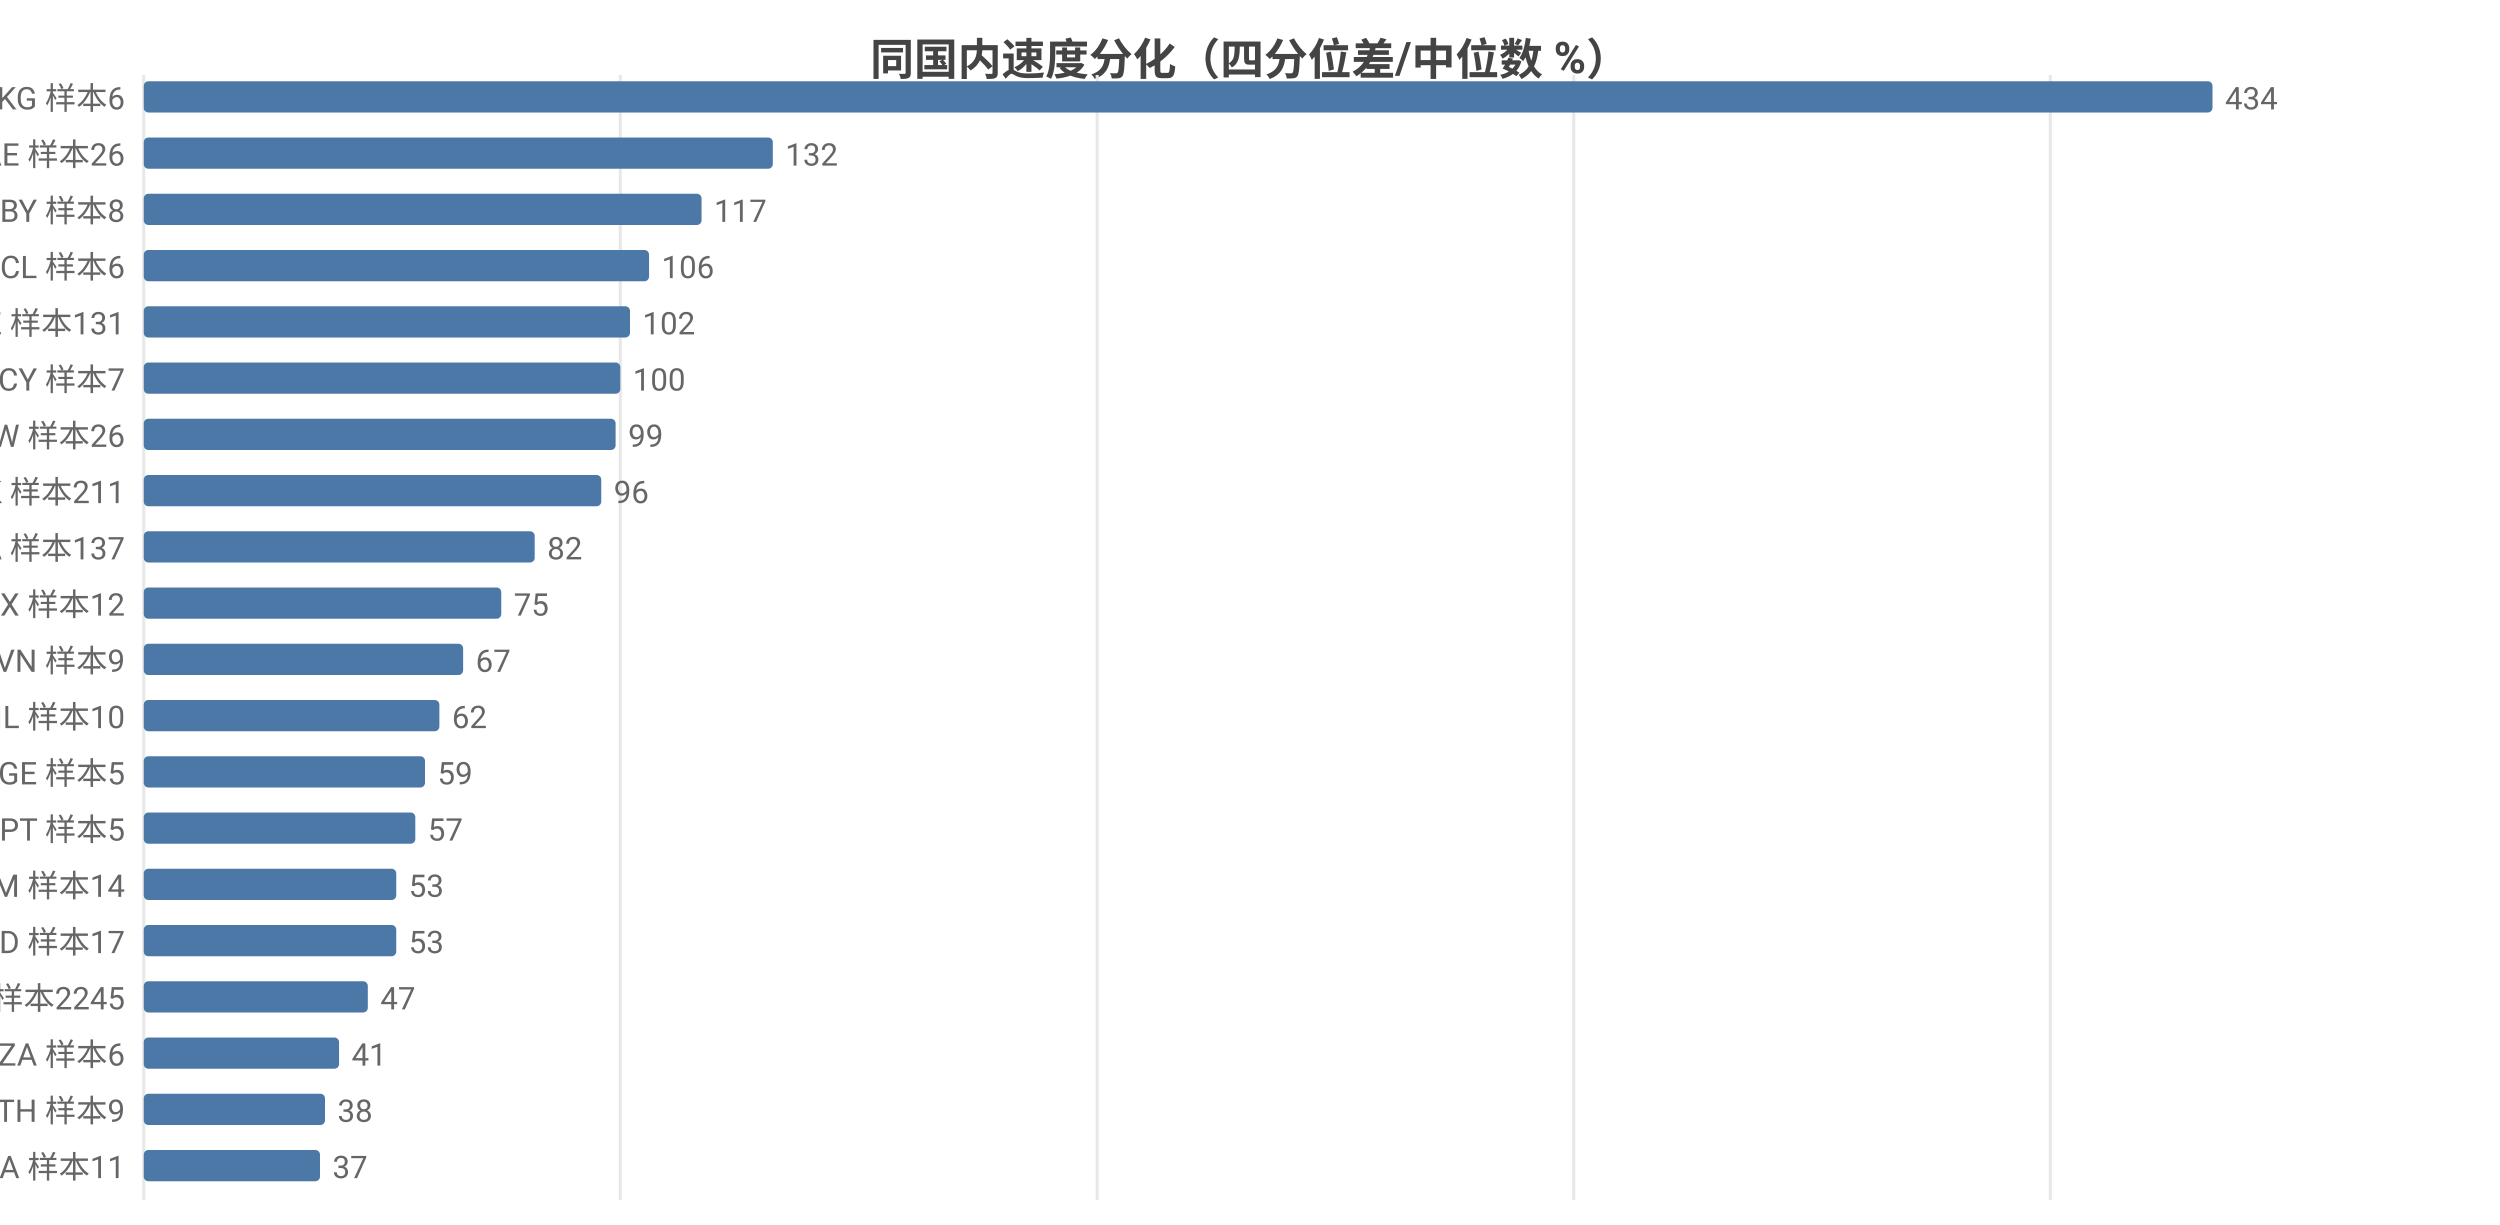
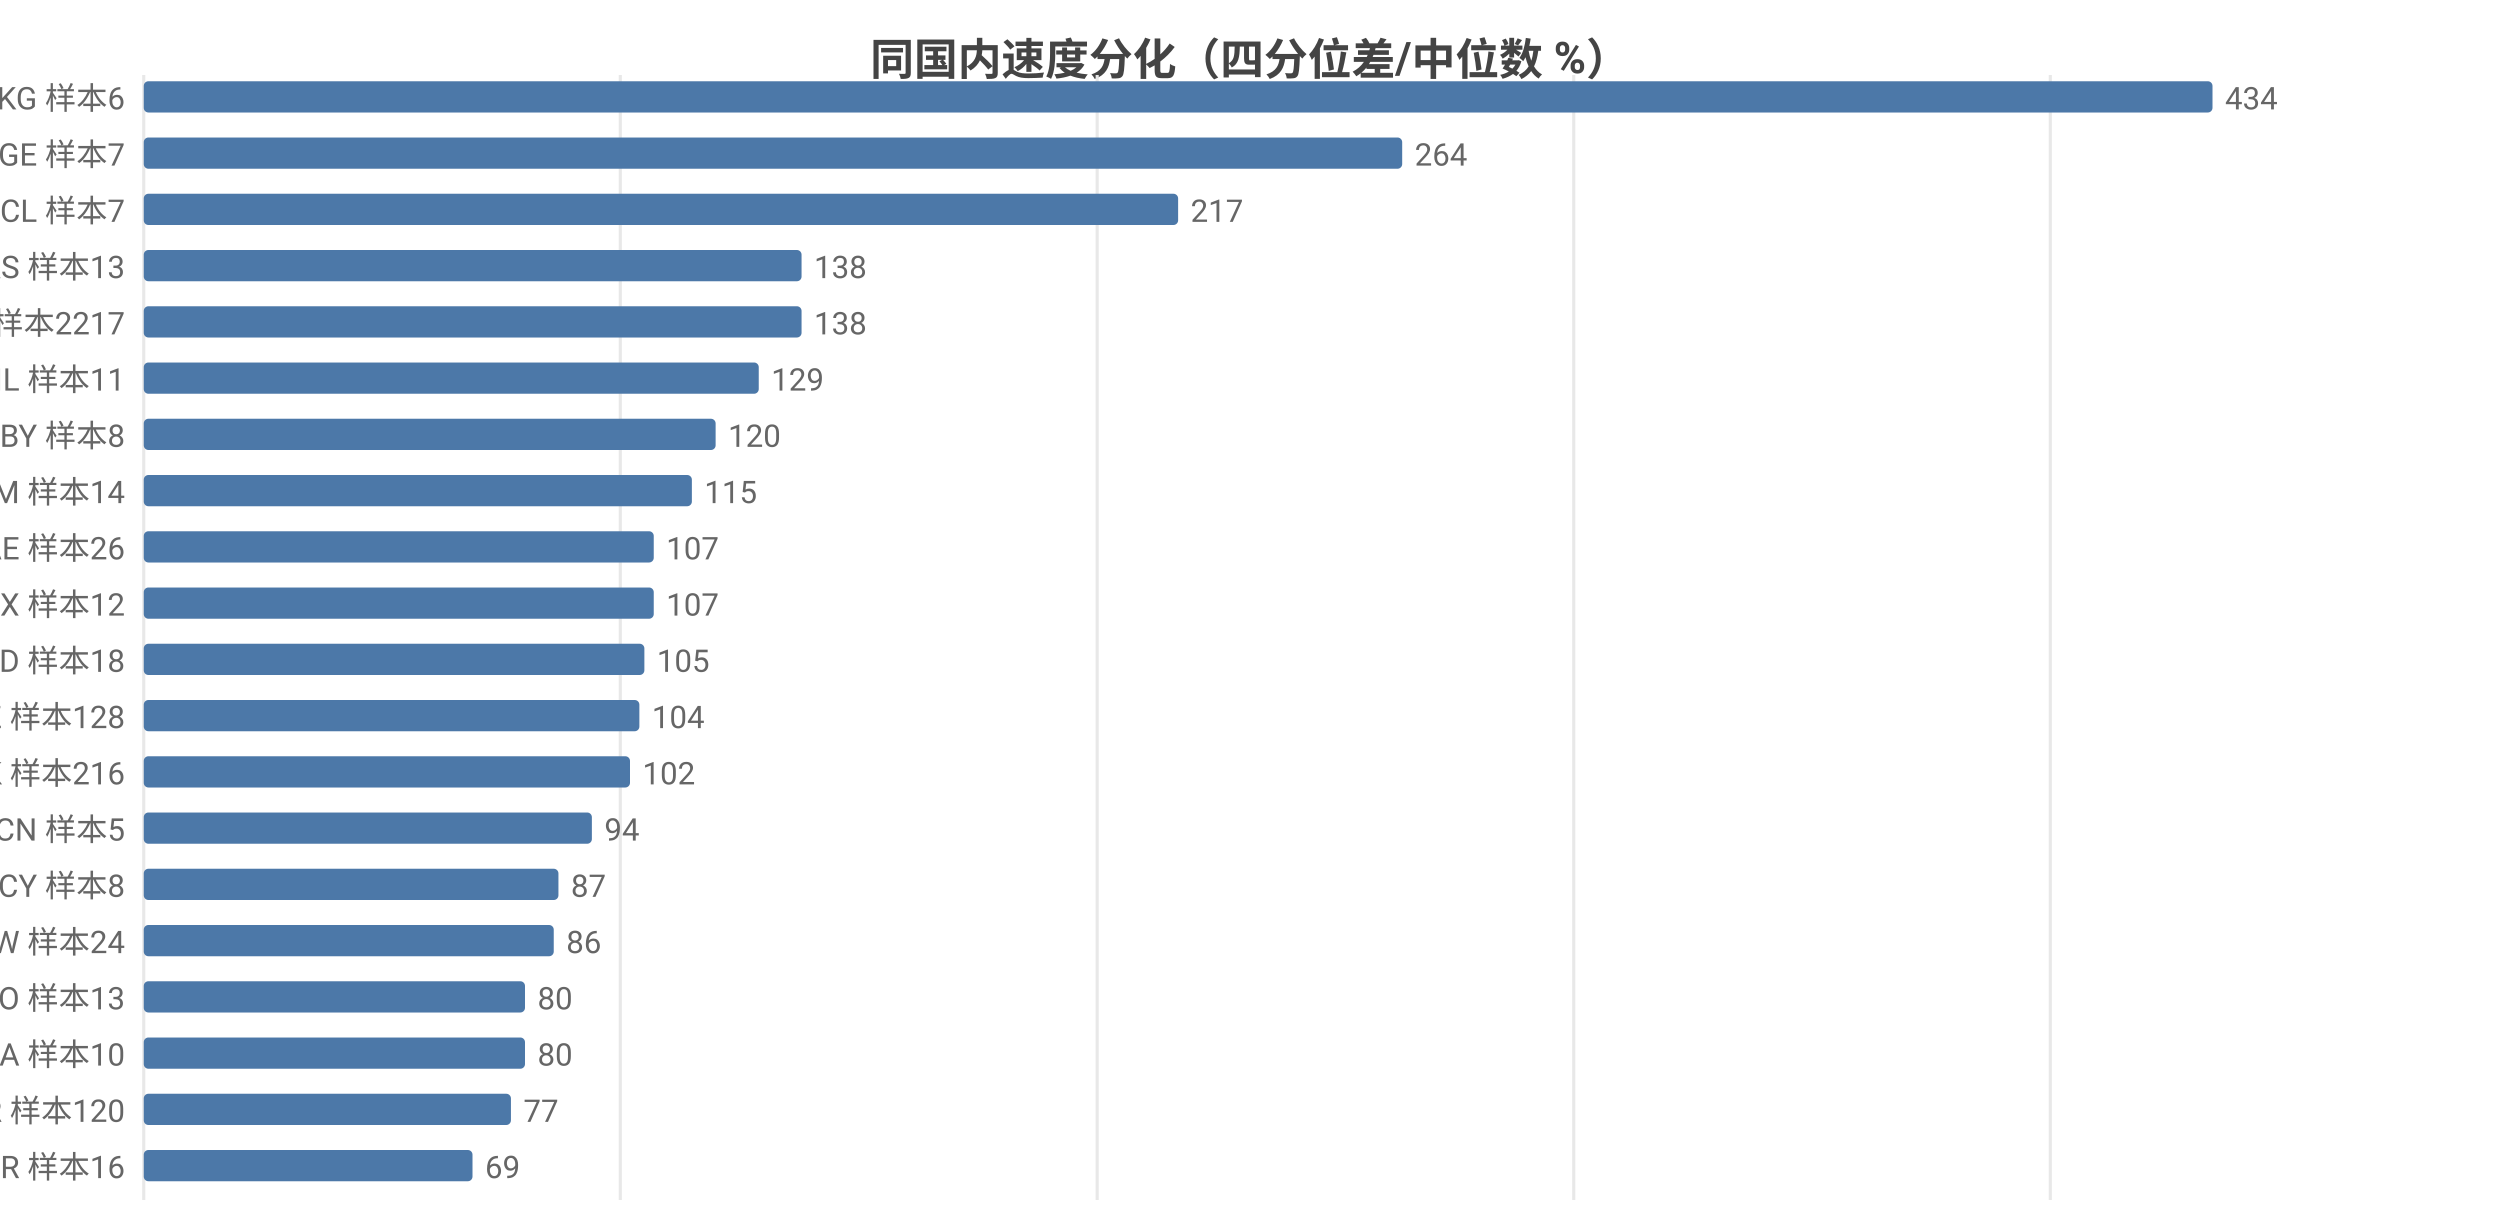
<svg xmlns="http://www.w3.org/2000/svg" width="800" height="392" viewBox="0 0 800 392">
  <rect width="800" height="392" fill="#ffffff" />
  <style>text{font-family:system-ui,-apple-system,'Segoe UI',Roboto,'PingFang SC','Microsoft YaHei','Noto Sans CJK SC',sans-serif}.g{stroke:#e8e8e8;stroke-width:1}.a{stroke:#999;stroke-width:1}.t{font-size:10px;fill:#666}.m{font-size:10px;text-anchor:middle;fill:#666}.e{font-size:10px;text-anchor:end;fill:#666}.l{font-size:11px;fill:#333}.tt{font-size:14px;font-weight:600;text-anchor:middle;fill:#444}.em{font-size:13px;text-anchor:middle;fill:#999}</style>
  <text class="tt" x="400.0" y="24">同国内速度分化（四分位差/中位数 %）</text>
  <line class="g" x1="46" y1="24" x2="46" y2="384" />
  <line class="g" x1="198.5" y1="24" x2="198.5" y2="384" />
  <line class="g" x1="351.1" y1="24" x2="351.1" y2="384" />
  <line class="g" x1="503.6" y1="24" x2="503.6" y2="384" />
  <line class="g" x1="656.1" y1="24" x2="656.1" y2="384" />
  <text class="e" x="40" y="35">KG 样本6</text>
  <rect x="46" y="26" width="662" height="10" fill="#4c78a8" rx="1.5" />
  <text class="t" x="712" y="35">434</text>
-   <text class="e" x="40" y="53">AE 样本26</text>
-   <rect x="46" y="44" width="201.3" height="10" fill="#4c78a8" rx="1.5" />
-   <text class="t" x="251.3" y="53">132</text>
-   <text class="e" x="40" y="71">BY 样本8</text>
-   <rect x="46" y="62" width="178.5" height="10" fill="#4c78a8" rx="1.5" />
-   <text class="t" x="228.5" y="71">117</text>
-   <text class="e" x="40" y="89">CL 样本6</text>
-   <rect x="46" y="80" width="161.7" height="10" fill="#4c78a8" rx="1.5" />
-   <text class="t" x="211.7" y="89">106</text>
-   <text class="e" x="40" y="107">KZ 样本131</text>
-   <rect x="46" y="98" width="155.6" height="10" fill="#4c78a8" rx="1.5" />
-   <text class="t" x="205.6" y="107">102</text>
-   <text class="e" x="40" y="125">CY 样本7</text>
-   <rect x="46" y="116" width="152.5" height="10" fill="#4c78a8" rx="1.5" />
-   <text class="t" x="202.5" y="125">100</text>
-   <text class="e" x="40" y="143">TW 样本26</text>
-   <rect x="46" y="134" width="151.0" height="10" fill="#4c78a8" rx="1.5" />
-   <text class="t" x="201.0" y="143">99</text>
-   <text class="e" x="40" y="161">HK 样本211</text>
-   <rect x="46" y="152" width="146.4" height="10" fill="#4c78a8" rx="1.5" />
-   <text class="t" x="196.4" y="161">96</text>
-   <text class="e" x="40" y="179">CA 样本137</text>
-   <rect x="46" y="170" width="125.1" height="10" fill="#4c78a8" rx="1.5" />
-   <text class="t" x="175.1" y="179">82</text>
+   <text class="e" x="40" y="53">GE 样本7</text>
+   <rect x="46" y="44" width="402.7" height="10" fill="#4c78a8" rx="1.5" />
+   <text class="t" x="452.7" y="53">264</text>
+   <text class="e" x="40" y="71">CL 样本7</text>
+   <rect x="46" y="62" width="331" height="10" fill="#4c78a8" rx="1.5" />
+   <text class="t" x="381" y="71">217</text>
+   <text class="e" x="40" y="89">RS 样本13</text>
+   <rect x="46" y="80" width="210.5" height="10" fill="#4c78a8" rx="1.5" />
+   <text class="t" x="260.5" y="89">138</text>
+   <text class="e" x="40" y="107">US 样本2217</text>
+   <rect x="46" y="98" width="210.5" height="10" fill="#4c78a8" rx="1.5" />
+   <text class="t" x="260.5" y="107">138</text>
+   <text class="e" x="40" y="125">IL 样本11</text>
+   <rect x="46" y="116" width="196.8" height="10" fill="#4c78a8" rx="1.5" />
+   <text class="t" x="246.8" y="125">129</text>
+   <text class="e" x="40" y="143">BY 样本8</text>
+   <rect x="46" y="134" width="183.0" height="10" fill="#4c78a8" rx="1.5" />
+   <text class="t" x="233.0" y="143">120</text>
+   <text class="e" x="40" y="161">AM 样本14</text>
+   <rect x="46" y="152" width="175.4" height="10" fill="#4c78a8" rx="1.5" />
+   <text class="t" x="225.4" y="161">115</text>
+   <text class="e" x="40" y="179">AE 样本26</text>
+   <rect x="46" y="170" width="163.2" height="10" fill="#4c78a8" rx="1.5" />
+   <text class="t" x="213.2" y="179">107</text>
  <text class="e" x="40" y="197">MX 样本12</text>
-   <rect x="46" y="188" width="114.4" height="10" fill="#4c78a8" rx="1.5" />
-   <text class="t" x="164.4" y="197">75</text>
-   <text class="e" x="40" y="215">VN 样本9</text>
-   <rect x="46" y="206" width="102.2" height="10" fill="#4c78a8" rx="1.5" />
-   <text class="t" x="152.2" y="215">67</text>
-   <text class="e" x="40" y="233">IL 样本10</text>
-   <rect x="46" y="224" width="94.6" height="10" fill="#4c78a8" rx="1.5" />
-   <text class="t" x="144.6" y="233">62</text>
-   <text class="e" x="40" y="251">GE 样本5</text>
-   <rect x="46" y="242" width="90.0" height="10" fill="#4c78a8" rx="1.5" />
-   <text class="t" x="140.0" y="251">59</text>
-   <text class="e" x="40" y="269">PT 样本5</text>
-   <rect x="46" y="260" width="86.9" height="10" fill="#4c78a8" rx="1.5" />
-   <text class="t" x="136.9" y="269">57</text>
-   <text class="e" x="40" y="287">AM 样本14</text>
-   <rect x="46" y="278" width="80.8" height="10" fill="#4c78a8" rx="1.5" />
-   <text class="t" x="130.8" y="287">53</text>
-   <text class="e" x="40" y="305">MD 样本17</text>
-   <rect x="46" y="296" width="80.8" height="10" fill="#4c78a8" rx="1.5" />
-   <text class="t" x="130.8" y="305">53</text>
-   <text class="e" x="40" y="323">US 样本2245</text>
-   <rect x="46" y="314" width="71.7" height="10" fill="#4c78a8" rx="1.5" />
-   <text class="t" x="121.7" y="323">47</text>
-   <text class="e" x="40" y="341">ZA 样本6</text>
-   <rect x="46" y="332" width="62.5" height="10" fill="#4c78a8" rx="1.5" />
-   <text class="t" x="112.5" y="341">41</text>
-   <text class="e" x="40" y="359">TH 样本9</text>
-   <rect x="46" y="350" width="58.0" height="10" fill="#4c78a8" rx="1.5" />
-   <text class="t" x="108.0" y="359">38</text>
-   <text class="e" x="40" y="377">SA 样本11</text>
-   <rect x="46" y="368" width="56.4" height="10" fill="#4c78a8" rx="1.5" />
-   <text class="t" x="106.4" y="377">37</text>
+   <rect x="46" y="188" width="163.2" height="10" fill="#4c78a8" rx="1.5" />
+   <text class="t" x="213.2" y="197">107</text>
+   <text class="e" x="40" y="215">MD 样本18</text>
+   <rect x="46" y="206" width="160.2" height="10" fill="#4c78a8" rx="1.5" />
+   <text class="t" x="210.2" y="215">105</text>
+   <text class="e" x="40" y="233">KZ 样本128</text>
+   <rect x="46" y="224" width="158.6" height="10" fill="#4c78a8" rx="1.5" />
+   <text class="t" x="208.6" y="233">104</text>
+   <text class="e" x="40" y="251">HK 样本216</text>
+   <rect x="46" y="242" width="155.6" height="10" fill="#4c78a8" rx="1.5" />
+   <text class="t" x="205.6" y="251">102</text>
+   <text class="e" x="40" y="269">CN 样本5</text>
+   <rect x="46" y="260" width="143.4" height="10" fill="#4c78a8" rx="1.5" />
+   <text class="t" x="193.4" y="269">94</text>
+   <text class="e" x="40" y="287">CY 样本8</text>
+   <rect x="46" y="278" width="132.7" height="10" fill="#4c78a8" rx="1.5" />
+   <text class="t" x="182.7" y="287">87</text>
+   <text class="e" x="40" y="305">TW 样本24</text>
+   <rect x="46" y="296" width="131.2" height="10" fill="#4c78a8" rx="1.5" />
+   <text class="t" x="181.2" y="305">86</text>
+   <text class="e" x="40" y="323">NO 样本13</text>
+   <rect x="46" y="314" width="122.0" height="10" fill="#4c78a8" rx="1.5" />
+   <text class="t" x="172.0" y="323">80</text>
+   <text class="e" x="40" y="341">SA 样本10</text>
+   <rect x="46" y="332" width="122.0" height="10" fill="#4c78a8" rx="1.5" />
+   <text class="t" x="172.0" y="341">80</text>
+   <text class="e" x="40" y="359">KR 样本120</text>
+   <rect x="46" y="350" width="117.5" height="10" fill="#4c78a8" rx="1.5" />
+   <text class="t" x="167.5" y="359">77</text>
+   <text class="e" x="40" y="377">BR 样本16</text>
+   <rect x="46" y="368" width="105.2" height="10" fill="#4c78a8" rx="1.5" />
+   <text class="t" x="155.2" y="377">69</text>
</svg>
